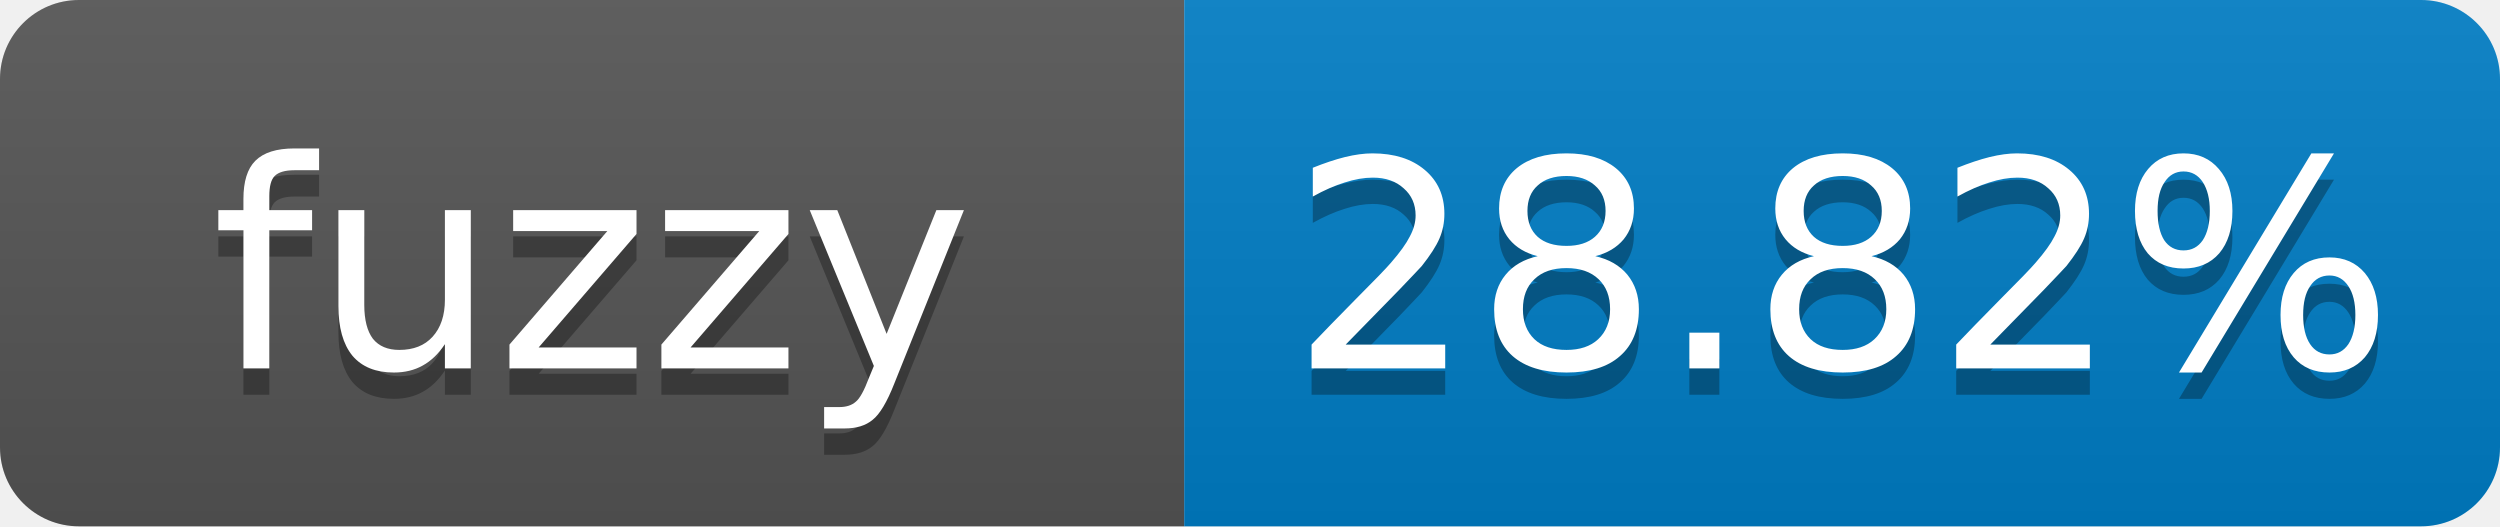
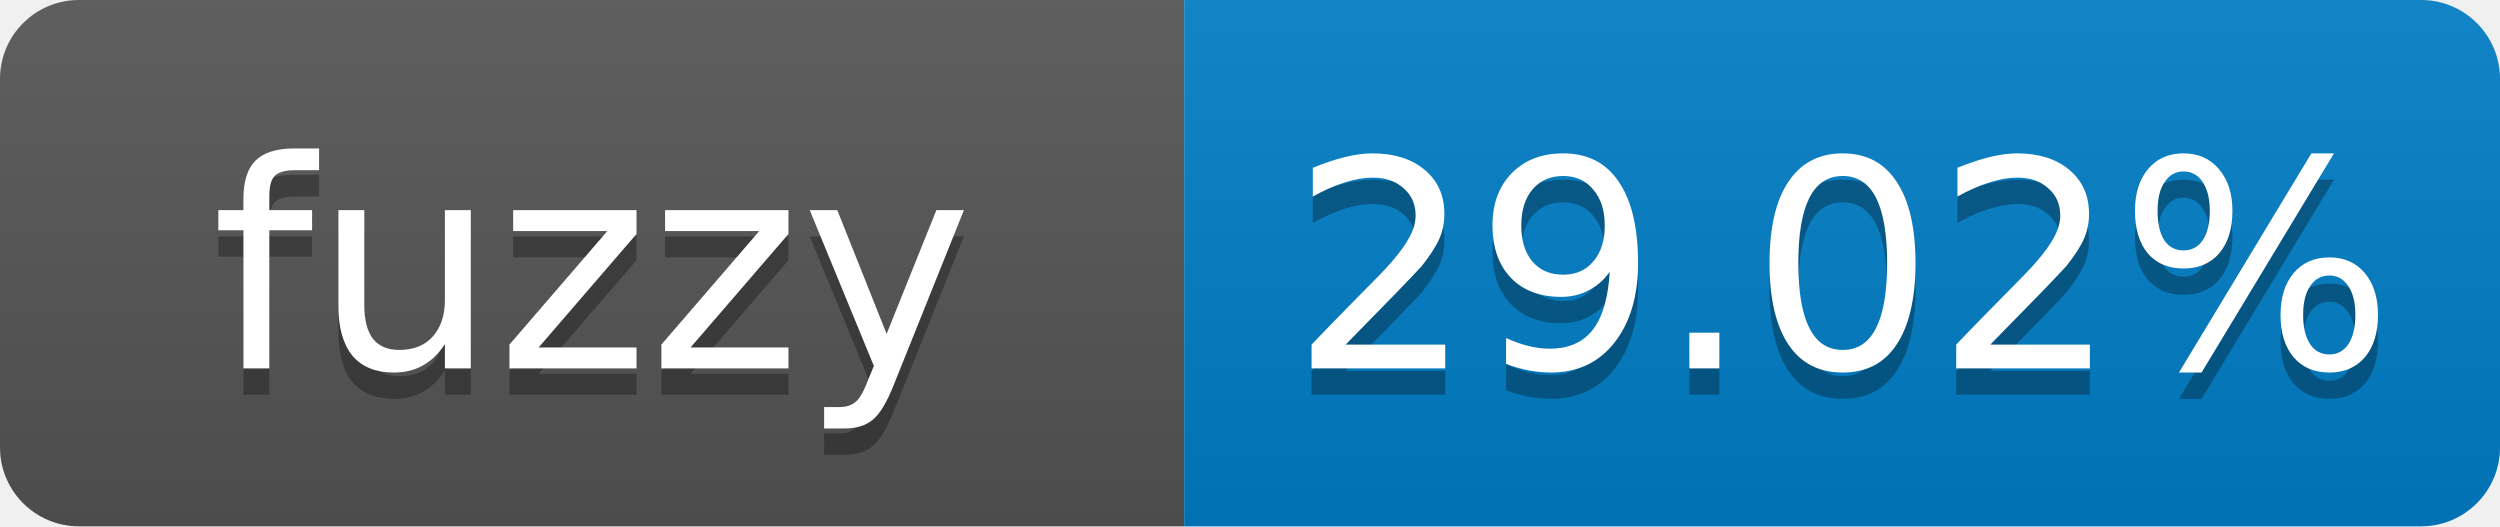
- <svg xmlns="http://www.w3.org/2000/svg" width="95" height="20" role="img" aria-label="fuzzy: 28.82%">
+ <svg xmlns="http://www.w3.org/2000/svg" width="95" height="20" role="img" aria-label="fuzzy: 29.02%">
  <linearGradient id="s" x2="0" y2="100%">
    <stop offset="0" stop-color="#bbb" stop-opacity=".1" />
    <stop offset="1" stop-opacity=".1" />
  </linearGradient>
  <clipPath id="r">
    <rect width="95" height="20" rx="3" fill="#fff" />
  </clipPath>
  <g clip-path="url(#r)">
    <rect width="45" height="20" fill="#555" />
    <rect x="45" width="50" height="20" fill="#007ec6" />
    <rect width="95" height="20" fill="url(#s)" />
  </g>
  <g fill="#fff" text-anchor="middle" font-family="Verdana,Geneva,DejaVu Sans,sans-serif" font-size="11">
    <text x="22.5" y="15" fill="#010101" fill-opacity=".3">fuzzy</text>
    <text x="22.5" y="14">fuzzy</text>
-     <text x="70" y="15" fill="#010101" fill-opacity=".3">28.82%</text>
-     <text x="70" y="14">28.82%</text>
+     <text x="70" y="15" fill="#010101" fill-opacity=".3">29.02%</text>
+     <text x="70" y="14">29.02%</text>
  </g>
</svg>
